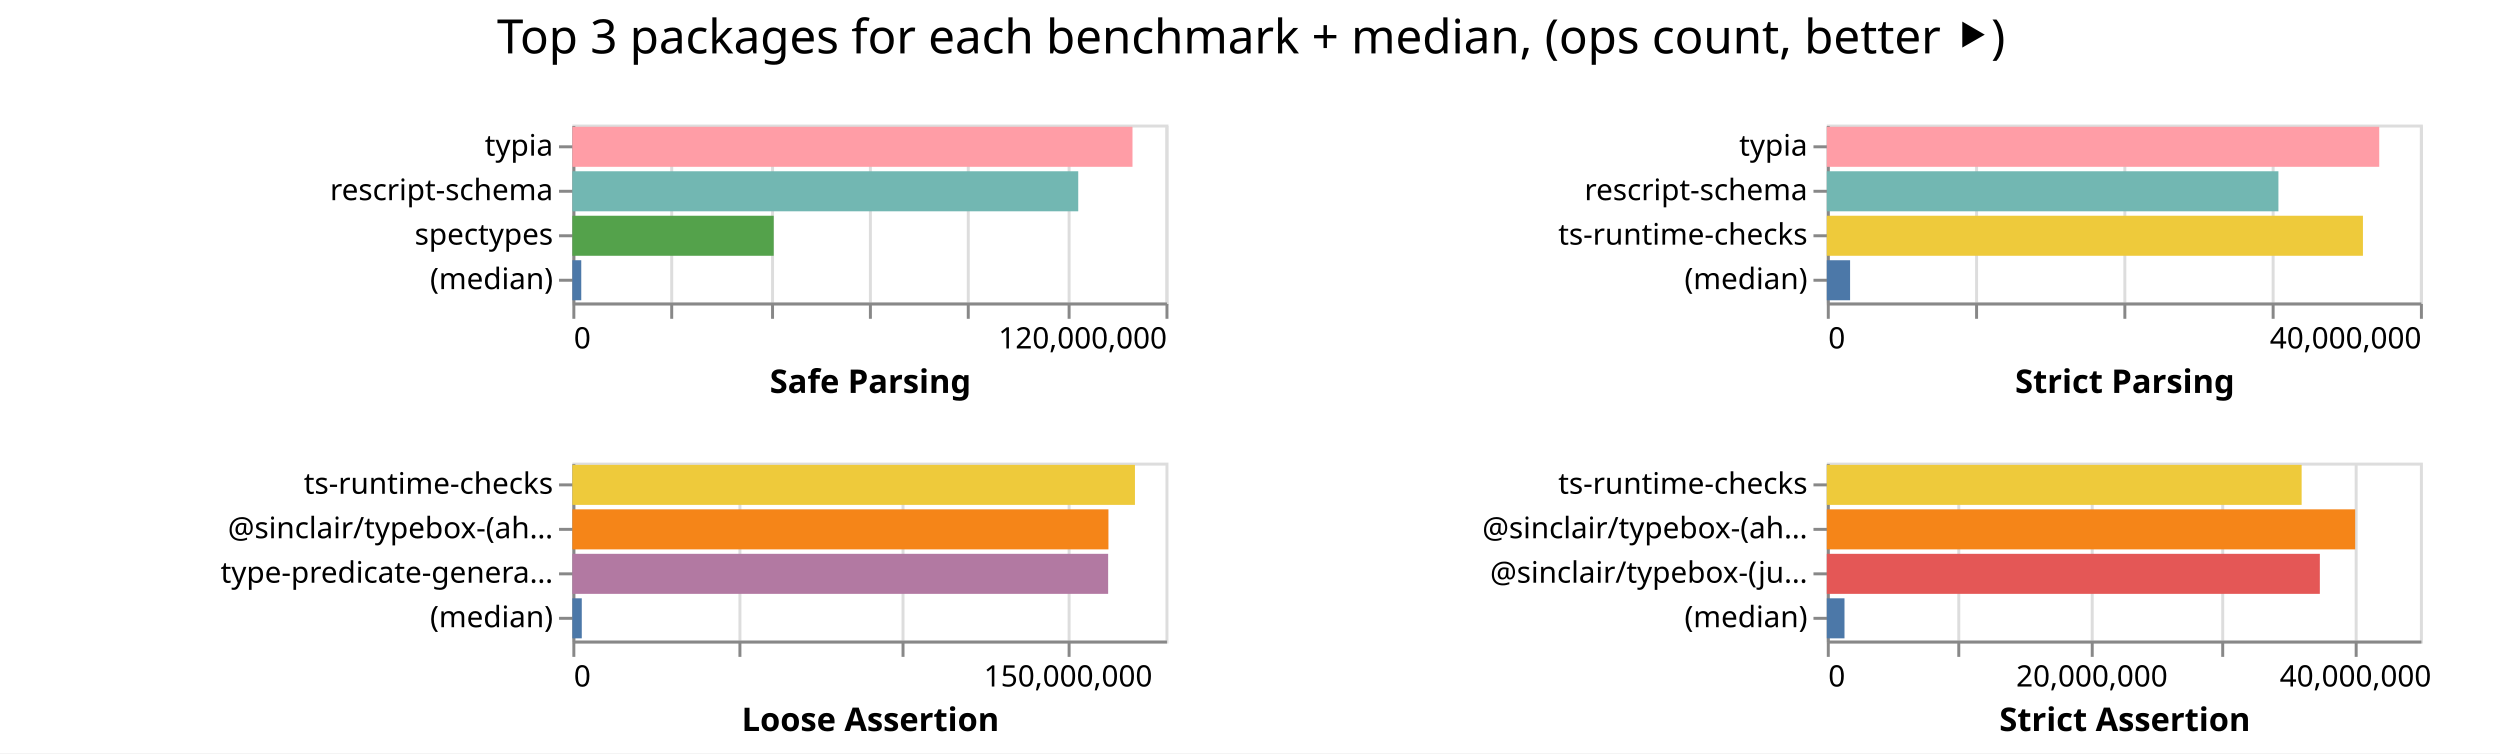
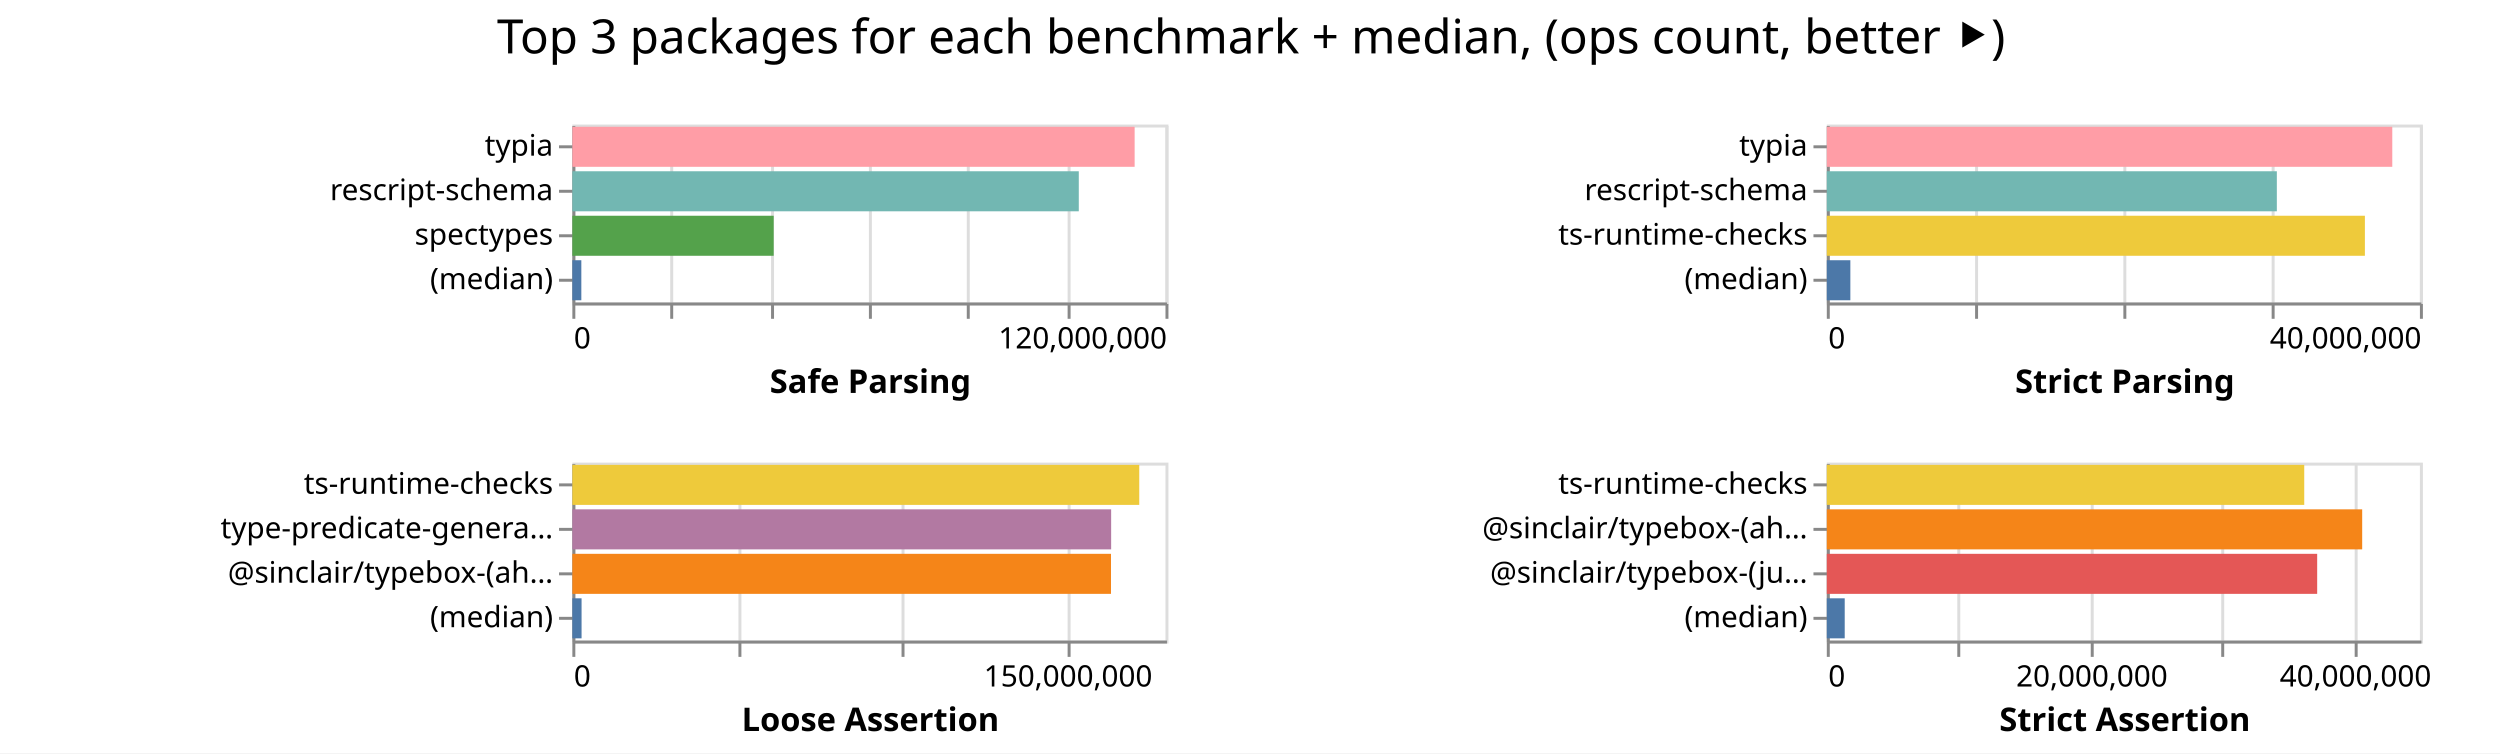
<svg xmlns="http://www.w3.org/2000/svg" width="843" height="254" class="marks">
  <path fill="#fff" d="M0 0h843v254H0z" />
  <g fill="none" stroke-miterlimit="10" aria-roledescription="group mark container" class="mark-group role-frame root">
    <path d="M193 42" aria-hidden="true" class="background" />
    <g aria-roledescription="group mark container" class="mark-group role-scope child__Safe_Parsing_group">
      <path stroke="#ddd" d="M193.5 42.5h200v60h-200Z" aria-hidden="true" class="background" />
      <g aria-hidden="true" class="mark-group role-axis">
        <path d="M193.5 102.5" aria-hidden="true" class="background" pointer-events="none" />
        <g stroke="#ddd" class="mark-rule role-axis-grid" pointer-events="none">
          <path d="M193.5 102.5v-60M226.5 102.5v-60M260.5 102.5v-60M293.5 102.5v-60M326.5 102.5v-60M360.5 102.5v-60M393.5 102.5v-60" />
        </g>
      </g>
      <g aria-label="X-axis titled 'Safe Parsing' for a linear scale with values from 0 to 120,000,000" aria-roledescription="axis" class="mark-group role-axis" pointer-events="none">
        <path d="M193.5 102.5" aria-hidden="true" class="background" />
        <g stroke="#888" class="mark-rule role-axis-tick">
          <path d="M193.5 102.5v5M226.5 102.5v5M260.5 102.5v5M293.5 102.5v5M326.5 102.5v5M360.5 102.5v5M393.5 102.5v5" />
        </g>
        <g fill="#000" class="mark-text role-axis-label" font-family="sans-serif" font-size="10">
          <text transform="translate(193.5 117.5)">0</text>
          <text text-anchor="end" transform="translate(393.5 117.5)">120,000,000</text>
        </g>
        <path stroke="#888" d="M193.5 102.5h200" class="mark-rule role-axis-domain" />
        <text fill="#000" class="mark-text role-axis-title" font-family="sans-serif" font-size="11" font-weight="bold" text-anchor="middle" transform="translate(293.5 132.5)">Safe Parsing</text>
      </g>
      <g aria-label="Y-axis for a discrete scale with 4 values: typia, rescript-schema, spectypes, (median)" aria-roledescription="axis" class="mark-group role-axis" pointer-events="none">
        <path d="M193.5 42.5" aria-hidden="true" class="background" />
        <g stroke="#888" class="mark-rule role-axis-tick">
          <path d="M193.5 49.5h-5M193.5 64.5h-5M193.5 79.5h-5M193.5 94.5h-5" />
        </g>
        <g fill="#000" class="mark-text role-axis-label" font-family="sans-serif" font-size="10" text-anchor="end">
          <text transform="translate(186.5 52.5)">typia</text>
          <text transform="translate(186.5 67.5)">rescript-schema</text>
          <text transform="translate(186.5 82.5)">spectypes</text>
          <text transform="translate(186.5 97.5)">(median)</text>
        </g>
        <path stroke="#888" d="M193.5 42.5v60" class="mark-rule role-axis-domain" />
      </g>
      <g aria-roledescription="rect mark container" class="mark-rect role-mark child__Safe_Parsing_marks">
-         <path fill="#ff9da6" d="M193 42.75h188.878v13.5H193Z" aria-label="Safe Parsing: 113327078; name: typia" aria-roledescription="bar" />
-         <path fill="#72b7b2" d="M193 57.75h170.579v13.5H193Z" aria-label="Safe Parsing: 102347225; name: rescript-schema" aria-roledescription="bar" />
-         <path fill="#54a24b" d="M193 72.75h67.894v13.5H193Z" aria-label="Safe Parsing: 40736309; name: spectypes" aria-roledescription="bar" />
-         <path fill="#4c78a8" d="M193 87.75h3v13.5h-3Z" aria-label="Safe Parsing: 1800045; name: (median)" aria-roledescription="bar" />
+         <path fill="#ff9da6" d="M193 42.75h189.601v13.5H193Z" aria-label="Safe Parsing: 113760719; name: typia" aria-roledescription="bar" />
+         <path fill="#72b7b2" d="M193 57.75h170.768v13.5H193Z" aria-label="Safe Parsing: 102461050; name: rescript-schema" aria-roledescription="bar" />
+         <path fill="#54a24b" d="M193 72.75h67.885v13.5H193Z" aria-label="Safe Parsing: 40730897; name: spectypes" aria-roledescription="bar" />
+         <path fill="#4c78a8" d="M193 87.75h3.027v13.5H193Z" aria-label="Safe Parsing: 1816337; name: (median)" aria-roledescription="bar" />
      </g>
    </g>
    <g aria-roledescription="group mark container" class="mark-group role-scope child__Strict_Parsing_group">
      <path stroke="#ddd" d="M616.5 42.5h200v60h-200Z" aria-hidden="true" class="background" />
      <g aria-hidden="true" class="mark-group role-axis">
        <path d="M616.5 102.5" aria-hidden="true" class="background" pointer-events="none" />
        <g stroke="#ddd" class="mark-rule role-axis-grid" pointer-events="none">
          <path d="M616.5 102.5v-60M666.5 102.5v-60M716.5 102.5v-60M766.5 102.5v-60M816.5 102.5v-60" />
        </g>
      </g>
      <g aria-label="X-axis titled 'Strict Parsing' for a linear scale with values from 0 to 40,000,000" aria-roledescription="axis" class="mark-group role-axis" pointer-events="none">
        <path d="M616.5 102.5" aria-hidden="true" class="background" />
        <g stroke="#888" class="mark-rule role-axis-tick">
          <path d="M616.5 102.5v5M666.5 102.5v5M716.5 102.5v5M766.5 102.5v5M816.5 102.5v5" />
        </g>
        <g fill="#000" class="mark-text role-axis-label" font-family="sans-serif" font-size="10">
          <text transform="translate(616.5 117.5)">0</text>
          <text text-anchor="end" transform="translate(816.5 117.5)">40,000,000</text>
        </g>
        <path stroke="#888" d="M616.5 102.5h200" class="mark-rule role-axis-domain" />
        <text fill="#000" class="mark-text role-axis-title" font-family="sans-serif" font-size="11" font-weight="bold" text-anchor="middle" transform="translate(716.5 132.5)">Strict Parsing</text>
      </g>
      <g aria-label="Y-axis for a discrete scale with 4 values: typia, rescript-schema, ts-runtime-checks, (median)" aria-roledescription="axis" class="mark-group role-axis" pointer-events="none">
        <path d="M616.5 42.5" aria-hidden="true" class="background" />
        <g stroke="#888" class="mark-rule role-axis-tick">
          <path d="M616.5 49.5h-5M616.5 64.5h-5M616.5 79.5h-5M616.5 94.5h-5" />
        </g>
        <g fill="#000" class="mark-text role-axis-label" font-family="sans-serif" font-size="10" text-anchor="end">
          <text transform="translate(609.5 52.5)">typia</text>
          <text transform="translate(609.5 67.5)">rescript-schema</text>
          <text transform="translate(609.5 82.5)">ts-runtime-checks</text>
          <text transform="translate(609.5 97.5)">(median)</text>
        </g>
        <path stroke="#888" d="M616.5 42.5v60" class="mark-rule role-axis-domain" />
      </g>
      <g aria-roledescription="rect mark container" class="mark-rect role-mark child__Strict_Parsing_marks">
-         <path fill="#ff9da6" d="M616 42.75h186.279v13.5H616Z" aria-label="Strict Parsing: 37255708; name: typia" aria-roledescription="bar" />
-         <path fill="#72b7b2" d="M616 57.75h152.282v13.5H616Z" aria-label="Strict Parsing: 30456499; name: rescript-schema" aria-roledescription="bar" />
-         <path fill="#eeca3b" d="M616 72.75h180.783v13.5H616Z" aria-label="Strict Parsing: 36156604; name: ts-runtime-checks" aria-roledescription="bar" />
-         <path fill="#4c78a8" d="M616 87.75h7.848v13.5H616Z" aria-label="Strict Parsing: 1569623; name: (median)" aria-roledescription="bar" />
+         <path fill="#ff9da6" d="M616 42.75h190.678v13.5H616Z" aria-label="Strict Parsing: 38135639; name: typia" aria-roledescription="bar" />
+         <path fill="#72b7b2" d="M616 57.75h151.75v13.5H616Z" aria-label="Strict Parsing: 30349957; name: rescript-schema" aria-roledescription="bar" />
+         <path fill="#eeca3b" d="M616 72.75h181.442v13.5H616Z" aria-label="Strict Parsing: 36288385; name: ts-runtime-checks" aria-roledescription="bar" />
+         <path fill="#4c78a8" d="M616 87.75h7.938v13.5H616Z" aria-label="Strict Parsing: 1587522; name: (median)" aria-roledescription="bar" />
      </g>
    </g>
    <g aria-roledescription="group mark container" class="mark-group role-scope child__Loose_Assertion_group">
      <path stroke="#ddd" d="M193.5 156.5h200v60h-200Z" aria-hidden="true" class="background" />
      <g aria-hidden="true" class="mark-group role-axis">
        <path d="M193.5 216.5" aria-hidden="true" class="background" pointer-events="none" />
        <g stroke="#ddd" class="mark-rule role-axis-grid" pointer-events="none">
          <path d="M193.5 216.5v-60M249.5 216.5v-60M304.5 216.5v-60M360.5 216.5v-60" />
        </g>
      </g>
      <g aria-label="X-axis titled 'Loose Assertion' for a linear scale with values from 0 to 180,000,000" aria-roledescription="axis" class="mark-group role-axis" pointer-events="none">
        <path d="M193.5 216.5" aria-hidden="true" class="background" />
        <g stroke="#888" class="mark-rule role-axis-tick">
          <path d="M193.5 216.5v5M249.5 216.5v5M304.5 216.5v5M360.5 216.5v5" />
        </g>
        <g fill="#000" class="mark-text role-axis-label" font-family="sans-serif" font-size="10">
          <text transform="translate(193.5 231.5)">0</text>
          <text text-anchor="middle" transform="translate(360.167 231.5)">150,000,000</text>
        </g>
        <path stroke="#888" d="M193.5 216.5h200" class="mark-rule role-axis-domain" />
        <text fill="#000" class="mark-text role-axis-title" font-family="sans-serif" font-size="11" font-weight="bold" text-anchor="middle" transform="translate(293.5 246.5)">Loose Assertion</text>
      </g>
-       <g aria-label="Y-axis for a discrete scale with 4 values: ts-runtime-checks, @sinclair/typebox-(ahead-of-time), type-predicate-generator, (median)" aria-roledescription="axis" class="mark-group role-axis" pointer-events="none">
+       <g aria-label="Y-axis for a discrete scale with 4 values: ts-runtime-checks, type-predicate-generator, @sinclair/typebox-(ahead-of-time), (median)" aria-roledescription="axis" class="mark-group role-axis" pointer-events="none">
        <path d="M193.5 156.5" aria-hidden="true" class="background" />
        <g stroke="#888" class="mark-rule role-axis-tick">
          <path d="M193.5 163.5h-5M193.5 178.5h-5M193.5 193.5h-5M193.5 208.5h-5" />
        </g>
        <g fill="#000" class="mark-text role-axis-label" font-family="sans-serif" font-size="10" text-anchor="end">
          <text transform="translate(186.5 166.5)">ts-runtime-checks</text>
-           <text transform="translate(186.5 181.5)">@sinclair/typebox-(ah…</text>
-           <text transform="translate(186.5 196.5)">type-predicate-genera…</text>
+           <text transform="translate(186.5 181.5)">type-predicate-genera…</text>
+           <text transform="translate(186.5 196.5)">@sinclair/typebox-(ah…</text>
          <text transform="translate(186.5 211.5)">(median)</text>
        </g>
        <path stroke="#888" d="M193.5 156.5v60" class="mark-rule role-axis-domain" />
      </g>
      <g aria-roledescription="rect mark container" class="mark-rect role-mark child__Loose_Assertion_marks">
-         <path fill="#eeca3b" d="M193 156.75h189.705v13.5H193Z" aria-label="Loose Assertion: 170734066; name: ts-runtime-checks" aria-roledescription="bar" />
-         <path fill="#f58518" d="M193 171.75h180.765v13.5H193Z" aria-label="Loose Assertion: 162688107; name: @sinclair/typebox-(ahead-of-time)" aria-roledescription="bar" />
-         <path fill="#b279a2" d="M193 186.75h180.665v13.5H193Z" aria-label="Loose Assertion: 162598794; name: type-predicate-generator" aria-roledescription="bar" />
-         <path fill="#4c78a8" d="M193 201.75h3.177v13.5H193Z" aria-label="Loose Assertion: 2859142; name: (median)" aria-roledescription="bar" />
+         <path fill="#eeca3b" d="M193 156.75h191.157v13.5H193Z" aria-label="Loose Assertion: 172041400; name: ts-runtime-checks" aria-roledescription="bar" />
+         <path fill="#b279a2" d="M193 171.75h181.679v13.5H193Z" aria-label="Loose Assertion: 163510664; name: type-predicate-generator" aria-roledescription="bar" />
+         <path fill="#f58518" d="M193 186.75h181.628v13.5H193Z" aria-label="Loose Assertion: 163465536; name: @sinclair/typebox-(ahead-of-time)" aria-roledescription="bar" />
+         <path fill="#4c78a8" d="M193 201.75h3.105v13.5H193Z" aria-label="Loose Assertion: 2794417; name: (median)" aria-roledescription="bar" />
      </g>
    </g>
    <g aria-roledescription="group mark container" class="mark-group role-scope child__Strict_Assertion_group">
      <path stroke="#ddd" d="M616.5 156.5h200v60h-200Z" aria-hidden="true" class="background" />
      <g aria-hidden="true" class="mark-group role-axis">
        <path d="M616.5 216.5" aria-hidden="true" class="background" pointer-events="none" />
        <g stroke="#ddd" class="mark-rule role-axis-grid" pointer-events="none">
          <path d="M616.5 216.5v-60M660.5 216.5v-60M705.5 216.5v-60M749.5 216.5v-60M794.5 216.5v-60" />
        </g>
      </g>
      <g aria-label="X-axis titled 'Strict Assertion' for a linear scale with values from 0 to 45,000,000" aria-roledescription="axis" class="mark-group role-axis" pointer-events="none">
        <path d="M616.5 216.5" aria-hidden="true" class="background" />
        <g stroke="#888" class="mark-rule role-axis-tick">
          <path d="M616.5 216.5v5M660.5 216.5v5M705.5 216.5v5M749.5 216.5v5M794.5 216.5v5" />
        </g>
        <g fill="#000" class="mark-text role-axis-label" font-family="sans-serif" font-size="10">
          <text transform="translate(616.5 231.5)">0</text>
          <text text-anchor="middle" transform="translate(705.389 231.5)">20,000,000</text>
          <text text-anchor="middle" transform="translate(794.278 231.5)">40,000,000</text>
        </g>
        <path stroke="#888" d="M616.5 216.5h200" class="mark-rule role-axis-domain" />
        <text fill="#000" class="mark-text role-axis-title" font-family="sans-serif" font-size="11" font-weight="bold" text-anchor="middle" transform="translate(716.5 246.5)">Strict Assertion</text>
      </g>
      <g aria-label="Y-axis for a discrete scale with 4 values: ts-runtime-checks, @sinclair/typebox-(ahead-of-time), @sinclair/typebox-(just-in-time), (median)" aria-roledescription="axis" class="mark-group role-axis" pointer-events="none">
        <path d="M616.5 156.5" aria-hidden="true" class="background" />
        <g stroke="#888" class="mark-rule role-axis-tick">
          <path d="M616.5 163.5h-5M616.5 178.5h-5M616.5 193.5h-5M616.5 208.5h-5" />
        </g>
        <g fill="#000" class="mark-text role-axis-label" font-family="sans-serif" font-size="10" text-anchor="end">
          <text transform="translate(609.5 166.5)">ts-runtime-checks</text>
          <text transform="translate(609.5 181.5)">@sinclair/typebox-(ah…</text>
          <text transform="translate(609.5 196.5)">@sinclair/typebox-(ju…</text>
          <text transform="translate(609.5 211.5)">(median)</text>
        </g>
        <path stroke="#888" d="M616.5 156.5v60" class="mark-rule role-axis-domain" />
      </g>
      <g aria-roledescription="rect mark container" class="mark-rect role-mark child__Strict_Assertion_marks">
-         <path fill="#eeca3b" d="M616 156.75h160.112v13.5H616Z" aria-label="Strict Assertion: 36025191; name: ts-runtime-checks" aria-roledescription="bar" />
-         <path fill="#f58518" d="M616 171.75h178.164v13.5H616Z" aria-label="Strict Assertion: 40086854; name: @sinclair/typebox-(ahead-of-time)" aria-roledescription="bar" />
-         <path fill="#e45756" d="M616 186.75h166.25v13.5H616Z" aria-label="Strict Assertion: 37406051; name: @sinclair/typebox-(just-in-time)" aria-roledescription="bar" />
-         <path fill="#4c78a8" d="M616 201.75h5.964v13.5H616Z" aria-label="Strict Assertion: 1341907.5; name: (median)" aria-roledescription="bar" />
+         <path fill="#eeca3b" d="M616 156.75h160.989v13.5H616Z" aria-label="Strict Assertion: 36222455; name: ts-runtime-checks" aria-roledescription="bar" />
+         <path fill="#f58518" d="M616 171.75h180.528v13.5H616Z" aria-label="Strict Assertion: 40618898; name: @sinclair/typebox-(ahead-of-time)" aria-roledescription="bar" />
+         <path fill="#e45756" d="M616 186.75h165.35v13.5H616Z" aria-label="Strict Assertion: 37203947; name: @sinclair/typebox-(just-in-time)" aria-roledescription="bar" />
+         <path fill="#4c78a8" d="M616 201.75h6.039v13.5H616Z" aria-label="Strict Assertion: 1358727; name: (median)" aria-roledescription="bar" />
      </g>
    </g>
    <g class="mark-group role-title">
      <path d="M421.889 5" aria-hidden="true" class="background" pointer-events="none" />
      <text fill="#000" aria-label="Title text 'Top 3 packages for each benchmark + median, (ops count, better ⯈)'" aria-roledescription="title" class="mark-text role-title-text" font-family="sans-serif" font-size="16" pointer-events="none" text-anchor="middle" transform="translate(421.889 18)">Top 3 packages for each benchmark + median, (ops count, better ⯈)</text>
    </g>
  </g>
</svg>
